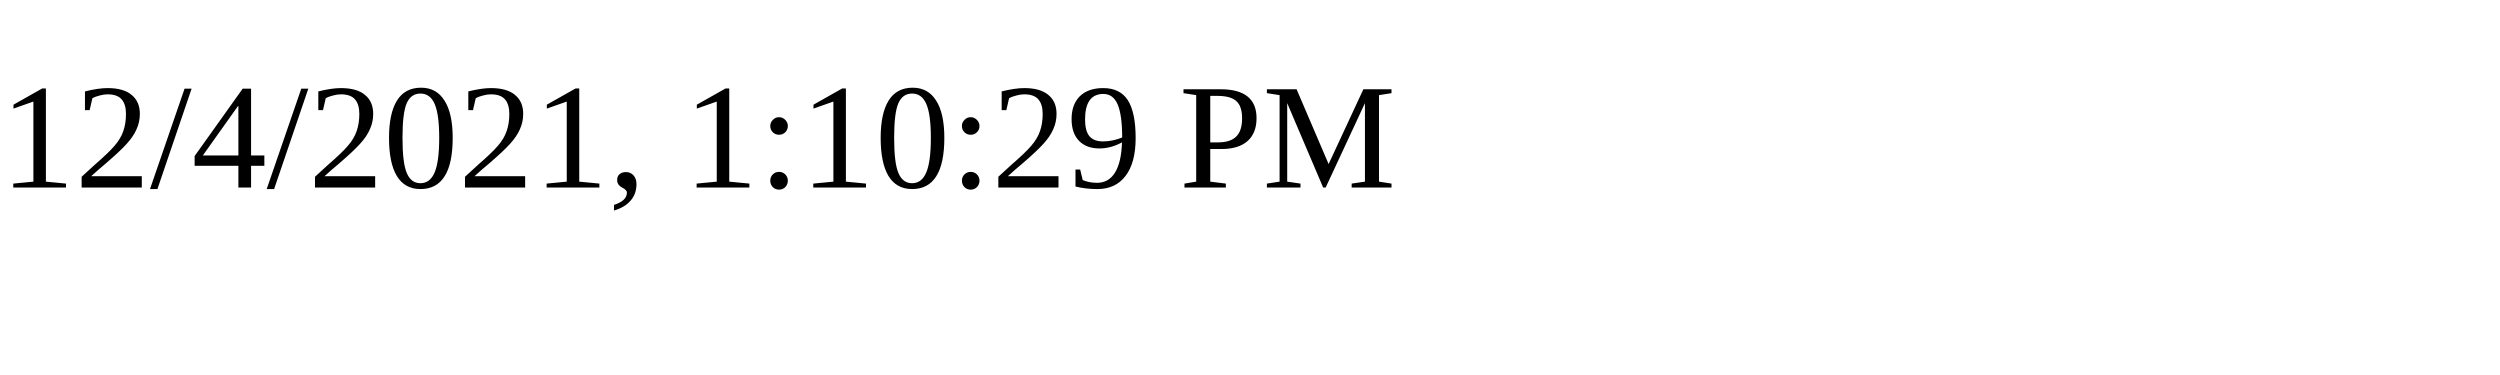
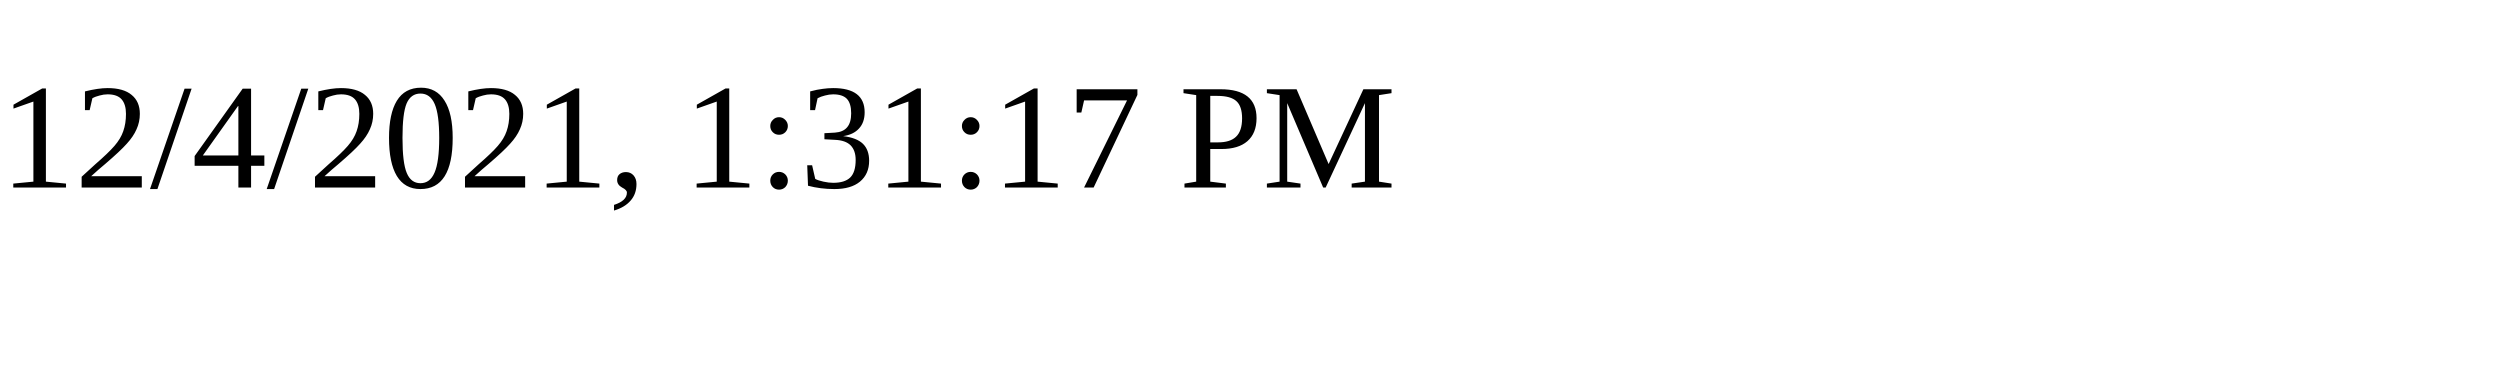
<svg xmlns="http://www.w3.org/2000/svg" height="30" width="200">
-   <text x="0" y="15">12/4/2021, 1:10:29 PM</text>
+   <text x="0" y="15">12/4/2021, 1:31:17 PM</text>
</svg>
